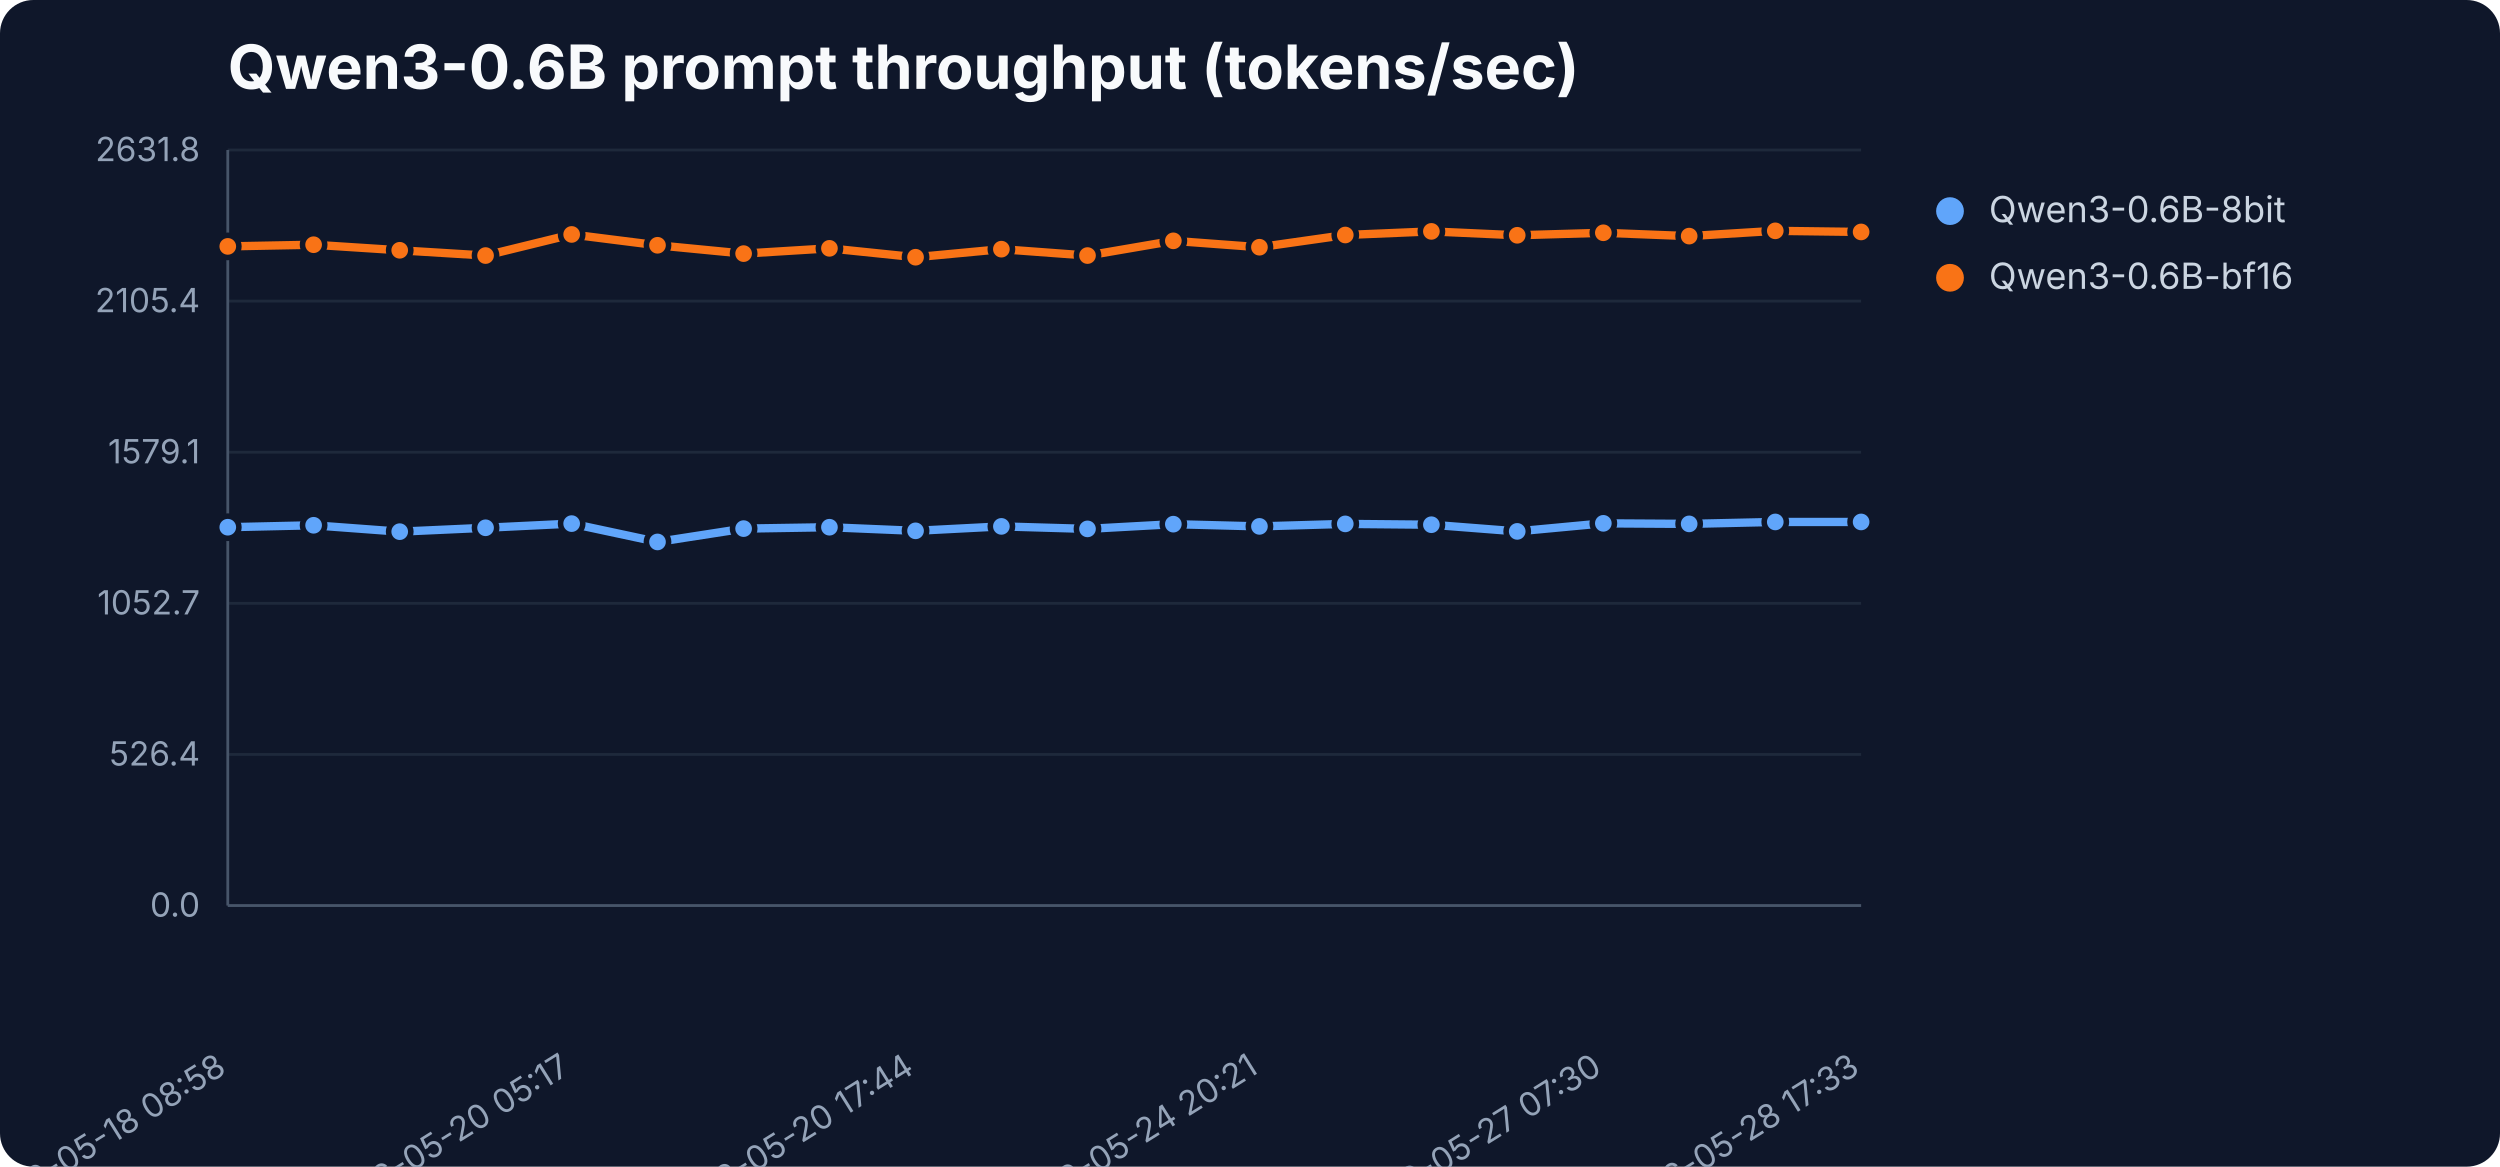
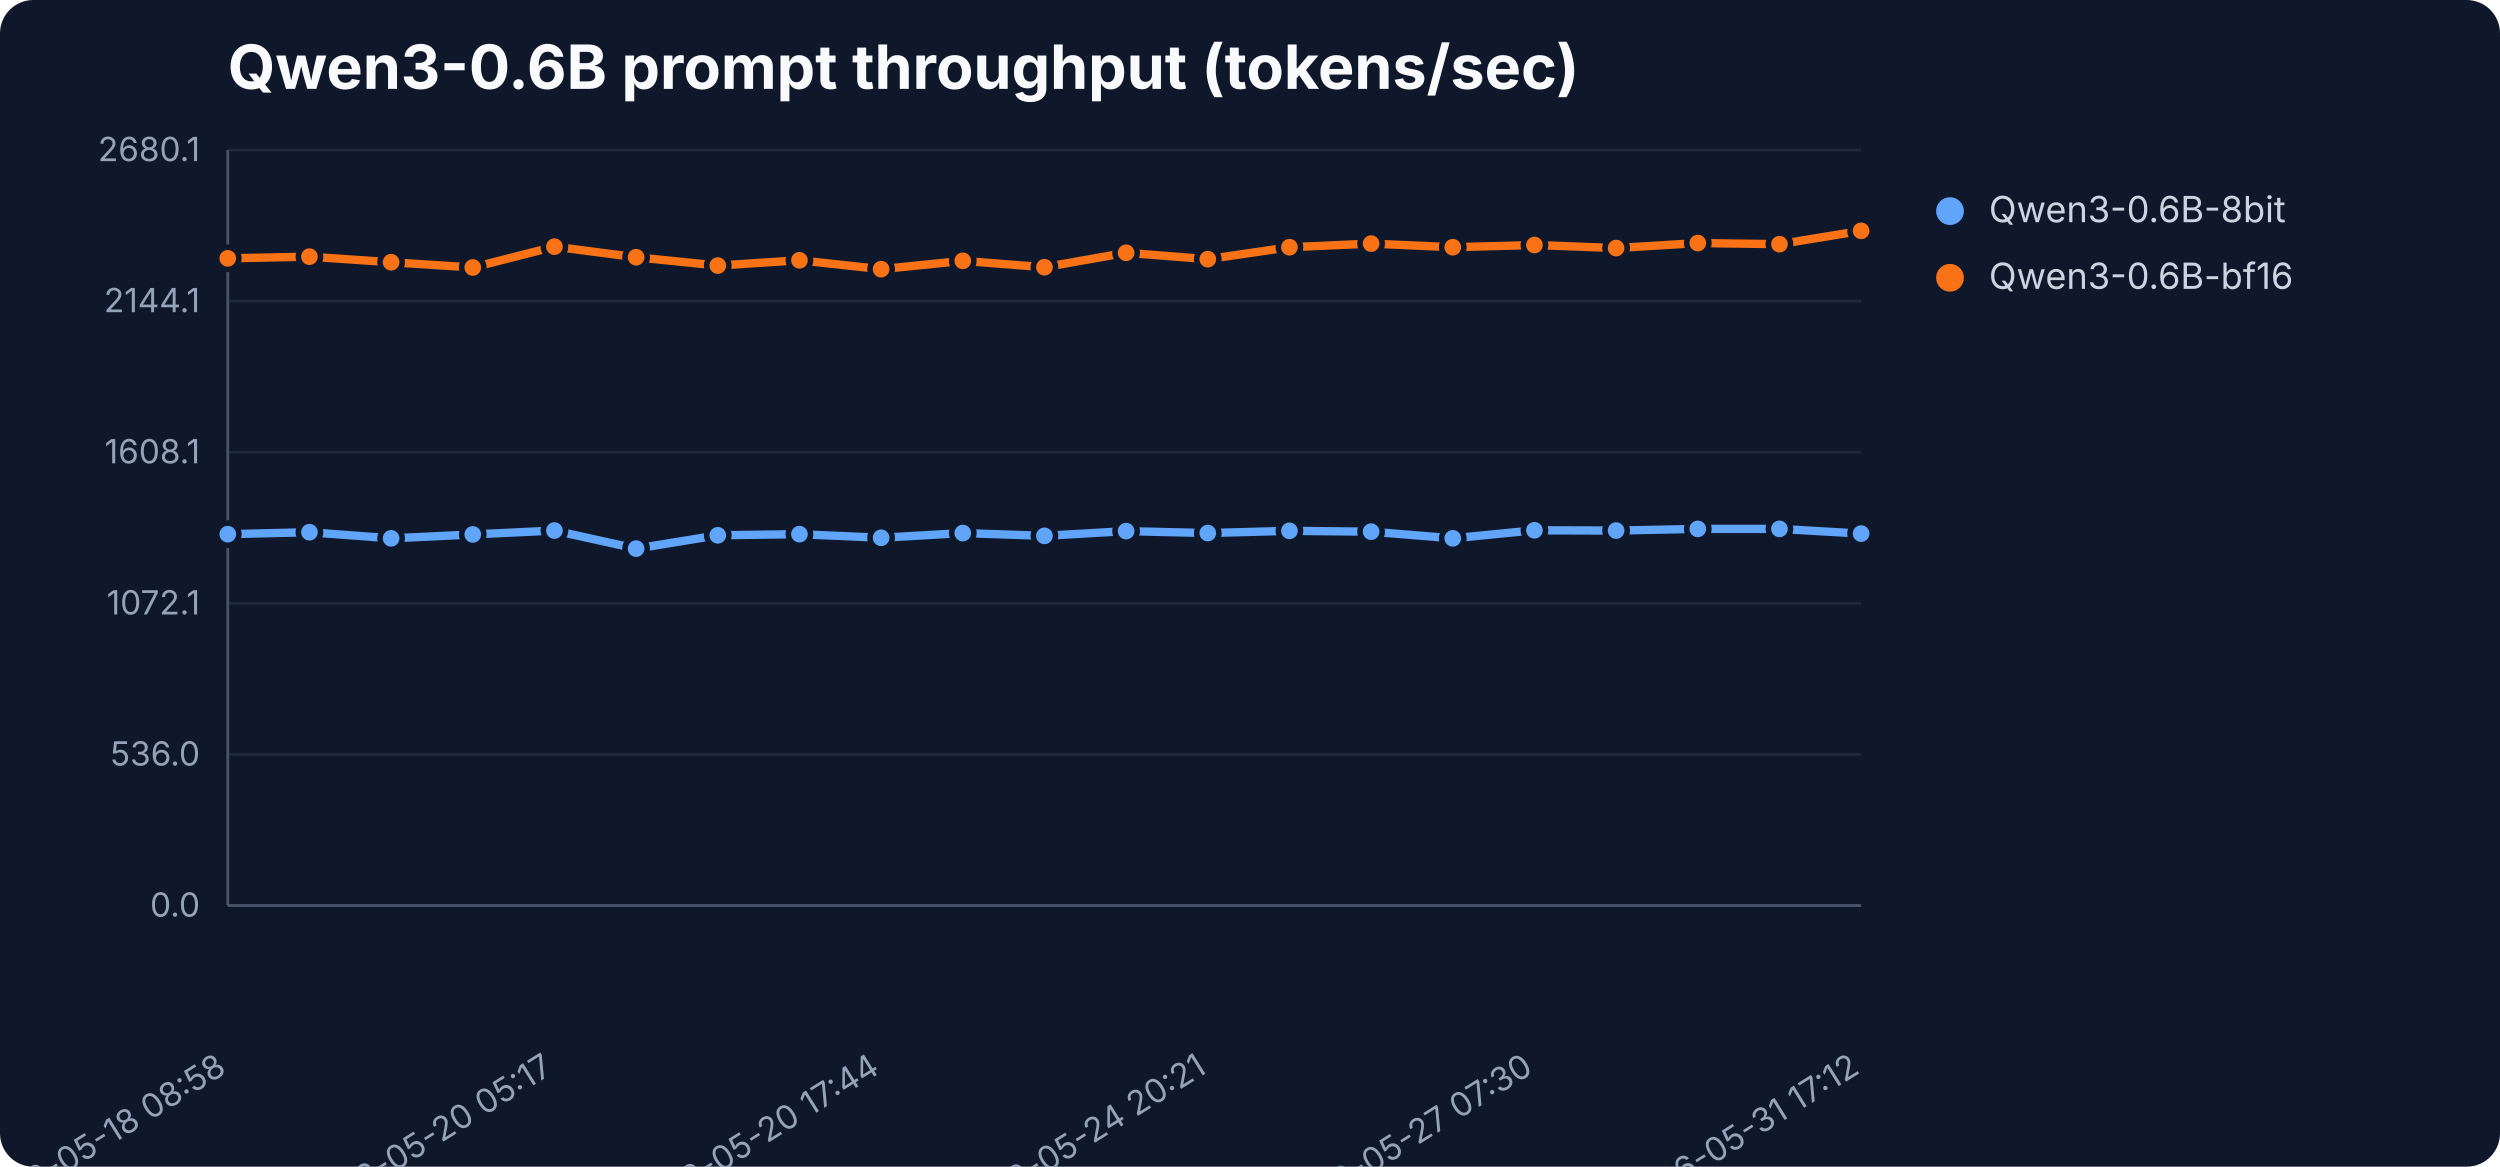
<svg xmlns="http://www.w3.org/2000/svg" width="900" height="420" viewBox="0 0 900 420" role="img" aria-label="Qwen3-0.6B prompt throughput (tokens/sec)">
  <rect width="900" height="420" fill="#0f172a" rx="12" />
  <text x="82" y="32" font-family="Inter,Segoe UI,sans-serif" font-size="22" font-weight="700" fill="#f8fafc">Qwen3-0.6B prompt throughput (tokens/sec)</text>
  <line x1="82" y1="326.0" x2="670" y2="326.0" stroke="#1e293b" stroke-width="1" />
  <text x="72" y="330.0" text-anchor="end" font-family="Inter,Segoe UI,sans-serif" font-size="12" fill="#94a3b8">0.0</text>
  <line x1="82" y1="271.6" x2="670" y2="271.6" stroke="#1e293b" stroke-width="1" />
-   <text x="72" y="275.6" text-anchor="end" font-family="Inter,Segoe UI,sans-serif" font-size="12" fill="#94a3b8">526.4</text>
+   <text x="72" y="275.6" text-anchor="end" font-family="Inter,Segoe UI,sans-serif" font-size="12" fill="#94a3b8">536.0</text>
  <line x1="82" y1="217.2" x2="670" y2="217.2" stroke="#1e293b" stroke-width="1" />
-   <text x="72" y="221.2" text-anchor="end" font-family="Inter,Segoe UI,sans-serif" font-size="12" fill="#94a3b8">1052.7</text>
+   <text x="72" y="221.2" text-anchor="end" font-family="Inter,Segoe UI,sans-serif" font-size="12" fill="#94a3b8">1072.1</text>
  <line x1="82" y1="162.8" x2="670" y2="162.8" stroke="#1e293b" stroke-width="1" />
-   <text x="72" y="166.8" text-anchor="end" font-family="Inter,Segoe UI,sans-serif" font-size="12" fill="#94a3b8">1579.1</text>
+   <text x="72" y="166.8" text-anchor="end" font-family="Inter,Segoe UI,sans-serif" font-size="12" fill="#94a3b8">1608.1</text>
  <line x1="82" y1="108.4" x2="670" y2="108.4" stroke="#1e293b" stroke-width="1" />
-   <text x="72" y="112.4" text-anchor="end" font-family="Inter,Segoe UI,sans-serif" font-size="12" fill="#94a3b8">2105.4</text>
+   <text x="72" y="112.4" text-anchor="end" font-family="Inter,Segoe UI,sans-serif" font-size="12" fill="#94a3b8">2144.1</text>
  <line x1="82" y1="54.0" x2="670" y2="54.0" stroke="#1e293b" stroke-width="1" />
-   <text x="72" y="58.0" text-anchor="end" font-family="Inter,Segoe UI,sans-serif" font-size="12" fill="#94a3b8">2631.8</text>
+   <text x="72" y="58.0" text-anchor="end" font-family="Inter,Segoe UI,sans-serif" font-size="12" fill="#94a3b8">2680.1</text>
  <line x1="82" y1="54" x2="82" y2="326" stroke="#475569" />
  <line x1="82" y1="326" x2="670" y2="326" stroke="#475569" />
  <text x="82.0" y="386" text-anchor="end" transform="rotate(-32 82.0 386)" font-family="Inter,Segoe UI,sans-serif" font-size="12" fill="#94a3b8">2026-05-18 08:58</text>
-   <text x="205.8" y="386" text-anchor="end" transform="rotate(-32 205.8 386)" font-family="Inter,Segoe UI,sans-serif" font-size="12" fill="#94a3b8">2026-05-20 05:17</text>
-   <text x="329.6" y="386" text-anchor="end" transform="rotate(-32 329.6 386)" font-family="Inter,Segoe UI,sans-serif" font-size="12" fill="#94a3b8">2026-05-20 17:44</text>
-   <text x="453.4" y="386" text-anchor="end" transform="rotate(-32 453.4 386)" font-family="Inter,Segoe UI,sans-serif" font-size="12" fill="#94a3b8">2026-05-24 20:21</text>
-   <text x="577.2" y="386" text-anchor="end" transform="rotate(-32 577.2 386)" font-family="Inter,Segoe UI,sans-serif" font-size="12" fill="#94a3b8">2026-05-27 07:30</text>
-   <text x="670.0" y="386" text-anchor="end" transform="rotate(-32 670.0 386)" font-family="Inter,Segoe UI,sans-serif" font-size="12" fill="#94a3b8">2026-05-28 17:33</text>
-   <polyline points="82.0,189.8 112.9,189.1 143.9,191.4 174.8,190.0 205.8,188.5 236.7,195.1 267.7,190.3 298.6,189.8 329.6,191.1 360.5,189.5 391.5,190.4 422.4,188.7 453.4,189.5 484.3,188.6 515.3,188.9 546.2,191.3 577.2,188.4 608.1,188.6 639.1,187.9 670.0,187.9" fill="none" stroke="#60a5fa" stroke-width="3" stroke-linejoin="round" stroke-linecap="round" />
-   <circle cx="82.0" cy="189.8" r="4" fill="#60a5fa" stroke="#0f172a" stroke-width="2" />
-   <circle cx="112.9" cy="189.1" r="4" fill="#60a5fa" stroke="#0f172a" stroke-width="2" />
-   <circle cx="143.9" cy="191.4" r="4" fill="#60a5fa" stroke="#0f172a" stroke-width="2" />
-   <circle cx="174.8" cy="190.0" r="4" fill="#60a5fa" stroke="#0f172a" stroke-width="2" />
-   <circle cx="205.8" cy="188.5" r="4" fill="#60a5fa" stroke="#0f172a" stroke-width="2" />
-   <circle cx="236.7" cy="195.1" r="4" fill="#60a5fa" stroke="#0f172a" stroke-width="2" />
-   <circle cx="267.7" cy="190.3" r="4" fill="#60a5fa" stroke="#0f172a" stroke-width="2" />
-   <circle cx="298.6" cy="189.8" r="4" fill="#60a5fa" stroke="#0f172a" stroke-width="2" />
-   <circle cx="329.6" cy="191.1" r="4" fill="#60a5fa" stroke="#0f172a" stroke-width="2" />
-   <circle cx="360.5" cy="189.5" r="4" fill="#60a5fa" stroke="#0f172a" stroke-width="2" />
-   <circle cx="391.5" cy="190.4" r="4" fill="#60a5fa" stroke="#0f172a" stroke-width="2" />
-   <circle cx="422.4" cy="188.7" r="4" fill="#60a5fa" stroke="#0f172a" stroke-width="2" />
-   <circle cx="453.4" cy="189.5" r="4" fill="#60a5fa" stroke="#0f172a" stroke-width="2" />
-   <circle cx="484.3" cy="188.6" r="4" fill="#60a5fa" stroke="#0f172a" stroke-width="2" />
-   <circle cx="515.3" cy="188.9" r="4" fill="#60a5fa" stroke="#0f172a" stroke-width="2" />
-   <circle cx="546.2" cy="191.3" r="4" fill="#60a5fa" stroke="#0f172a" stroke-width="2" />
-   <circle cx="577.2" cy="188.4" r="4" fill="#60a5fa" stroke="#0f172a" stroke-width="2" />
-   <circle cx="608.1" cy="188.6" r="4" fill="#60a5fa" stroke="#0f172a" stroke-width="2" />
-   <circle cx="639.1" cy="187.9" r="4" fill="#60a5fa" stroke="#0f172a" stroke-width="2" />
-   <circle cx="670.0" cy="187.9" r="4" fill="#60a5fa" stroke="#0f172a" stroke-width="2" />
+   <text x="199.6" y="386" text-anchor="end" transform="rotate(-32 199.6 386)" font-family="Inter,Segoe UI,sans-serif" font-size="12" fill="#94a3b8">2026-05-20 05:17</text>
+   <text x="317.2" y="386" text-anchor="end" transform="rotate(-32 317.2 386)" font-family="Inter,Segoe UI,sans-serif" font-size="12" fill="#94a3b8">2026-05-20 17:44</text>
+   <text x="434.8" y="386" text-anchor="end" transform="rotate(-32 434.8 386)" font-family="Inter,Segoe UI,sans-serif" font-size="12" fill="#94a3b8">2026-05-24 20:21</text>
+   <text x="552.4" y="386" text-anchor="end" transform="rotate(-32 552.4 386)" font-family="Inter,Segoe UI,sans-serif" font-size="12" fill="#94a3b8">2026-05-27 07:30</text>
+   <text x="670.0" y="386" text-anchor="end" transform="rotate(-32 670.0 386)" font-family="Inter,Segoe UI,sans-serif" font-size="12" fill="#94a3b8">2026-05-31 17:12</text>
+   <polyline points="82.0,192.3 111.4,191.6 140.8,193.8 170.2,192.4 199.6,191.0 229.0,197.5 258.4,192.7 287.8,192.3 317.2,193.6 346.6,191.9 376.0,192.9 405.4,191.2 434.8,191.9 464.2,191.1 493.6,191.4 523.0,193.8 552.4,190.9 581.8,191.0 611.2,190.4 640.6,190.4 670.0,192.1" fill="none" stroke="#60a5fa" stroke-width="3" stroke-linejoin="round" stroke-linecap="round" />
+   <circle cx="82.0" cy="192.3" r="4" fill="#60a5fa" stroke="#0f172a" stroke-width="2" />
+   <circle cx="111.4" cy="191.6" r="4" fill="#60a5fa" stroke="#0f172a" stroke-width="2" />
+   <circle cx="140.8" cy="193.8" r="4" fill="#60a5fa" stroke="#0f172a" stroke-width="2" />
+   <circle cx="170.2" cy="192.4" r="4" fill="#60a5fa" stroke="#0f172a" stroke-width="2" />
+   <circle cx="199.6" cy="191.0" r="4" fill="#60a5fa" stroke="#0f172a" stroke-width="2" />
+   <circle cx="229.0" cy="197.5" r="4" fill="#60a5fa" stroke="#0f172a" stroke-width="2" />
+   <circle cx="258.4" cy="192.7" r="4" fill="#60a5fa" stroke="#0f172a" stroke-width="2" />
+   <circle cx="287.8" cy="192.3" r="4" fill="#60a5fa" stroke="#0f172a" stroke-width="2" />
+   <circle cx="317.2" cy="193.6" r="4" fill="#60a5fa" stroke="#0f172a" stroke-width="2" />
+   <circle cx="346.6" cy="191.9" r="4" fill="#60a5fa" stroke="#0f172a" stroke-width="2" />
+   <circle cx="376.0" cy="192.9" r="4" fill="#60a5fa" stroke="#0f172a" stroke-width="2" />
+   <circle cx="405.4" cy="191.2" r="4" fill="#60a5fa" stroke="#0f172a" stroke-width="2" />
+   <circle cx="434.8" cy="191.9" r="4" fill="#60a5fa" stroke="#0f172a" stroke-width="2" />
+   <circle cx="464.2" cy="191.1" r="4" fill="#60a5fa" stroke="#0f172a" stroke-width="2" />
+   <circle cx="493.6" cy="191.4" r="4" fill="#60a5fa" stroke="#0f172a" stroke-width="2" />
+   <circle cx="523.0" cy="193.8" r="4" fill="#60a5fa" stroke="#0f172a" stroke-width="2" />
+   <circle cx="552.4" cy="190.9" r="4" fill="#60a5fa" stroke="#0f172a" stroke-width="2" />
+   <circle cx="581.8" cy="191.0" r="4" fill="#60a5fa" stroke="#0f172a" stroke-width="2" />
+   <circle cx="611.2" cy="190.4" r="4" fill="#60a5fa" stroke="#0f172a" stroke-width="2" />
+   <circle cx="640.6" cy="190.4" r="4" fill="#60a5fa" stroke="#0f172a" stroke-width="2" />
+   <circle cx="670.0" cy="192.1" r="4" fill="#60a5fa" stroke="#0f172a" stroke-width="2" />
  <circle cx="702" cy="76" r="5" fill="#60a5fa" />
  <text x="716" y="80" font-family="Inter,Segoe UI,sans-serif" font-size="13" fill="#cbd5e1">Qwen3-0.6B-8bit</text>
-   <polyline points="82.0,88.7 112.9,88.1 143.9,90.1 174.8,92.0 205.8,84.4 236.7,88.3 267.7,91.3 298.6,89.4 329.6,92.6 360.5,89.7 391.5,92.0 422.4,86.7 453.4,89.0 484.3,84.6 515.3,83.3 546.2,84.7 577.2,83.8 608.1,85.0 639.1,83.1 670.0,83.5" fill="none" stroke="#f97316" stroke-width="3" stroke-linejoin="round" stroke-linecap="round" />
-   <circle cx="82.0" cy="88.7" r="4" fill="#f97316" stroke="#0f172a" stroke-width="2" />
-   <circle cx="112.9" cy="88.1" r="4" fill="#f97316" stroke="#0f172a" stroke-width="2" />
-   <circle cx="143.9" cy="90.1" r="4" fill="#f97316" stroke="#0f172a" stroke-width="2" />
-   <circle cx="174.8" cy="92.0" r="4" fill="#f97316" stroke="#0f172a" stroke-width="2" />
-   <circle cx="205.8" cy="84.4" r="4" fill="#f97316" stroke="#0f172a" stroke-width="2" />
-   <circle cx="236.7" cy="88.3" r="4" fill="#f97316" stroke="#0f172a" stroke-width="2" />
-   <circle cx="267.7" cy="91.3" r="4" fill="#f97316" stroke="#0f172a" stroke-width="2" />
-   <circle cx="298.6" cy="89.4" r="4" fill="#f97316" stroke="#0f172a" stroke-width="2" />
-   <circle cx="329.6" cy="92.6" r="4" fill="#f97316" stroke="#0f172a" stroke-width="2" />
-   <circle cx="360.5" cy="89.7" r="4" fill="#f97316" stroke="#0f172a" stroke-width="2" />
-   <circle cx="391.5" cy="92.0" r="4" fill="#f97316" stroke="#0f172a" stroke-width="2" />
-   <circle cx="422.4" cy="86.7" r="4" fill="#f97316" stroke="#0f172a" stroke-width="2" />
-   <circle cx="453.4" cy="89.0" r="4" fill="#f97316" stroke="#0f172a" stroke-width="2" />
-   <circle cx="484.3" cy="84.6" r="4" fill="#f97316" stroke="#0f172a" stroke-width="2" />
-   <circle cx="515.3" cy="83.3" r="4" fill="#f97316" stroke="#0f172a" stroke-width="2" />
-   <circle cx="546.2" cy="84.7" r="4" fill="#f97316" stroke="#0f172a" stroke-width="2" />
-   <circle cx="577.2" cy="83.8" r="4" fill="#f97316" stroke="#0f172a" stroke-width="2" />
-   <circle cx="608.1" cy="85.0" r="4" fill="#f97316" stroke="#0f172a" stroke-width="2" />
-   <circle cx="639.1" cy="83.1" r="4" fill="#f97316" stroke="#0f172a" stroke-width="2" />
-   <circle cx="670.0" cy="83.5" r="4" fill="#f97316" stroke="#0f172a" stroke-width="2" />
+   <polyline points="82.0,93.0 111.4,92.4 140.8,94.4 170.2,96.3 199.6,88.8 229.0,92.6 258.4,95.6 287.8,93.7 317.2,96.9 346.6,93.9 376.0,96.2 405.4,91.0 434.8,93.3 464.2,89.0 493.6,87.7 523.0,89.0 552.4,88.2 581.8,89.3 611.2,87.5 640.6,87.9 670.0,83.1" fill="none" stroke="#f97316" stroke-width="3" stroke-linejoin="round" stroke-linecap="round" />
+   <circle cx="82.0" cy="93.0" r="4" fill="#f97316" stroke="#0f172a" stroke-width="2" />
+   <circle cx="111.4" cy="92.4" r="4" fill="#f97316" stroke="#0f172a" stroke-width="2" />
+   <circle cx="140.8" cy="94.4" r="4" fill="#f97316" stroke="#0f172a" stroke-width="2" />
+   <circle cx="170.2" cy="96.3" r="4" fill="#f97316" stroke="#0f172a" stroke-width="2" />
+   <circle cx="199.6" cy="88.8" r="4" fill="#f97316" stroke="#0f172a" stroke-width="2" />
+   <circle cx="229.0" cy="92.6" r="4" fill="#f97316" stroke="#0f172a" stroke-width="2" />
+   <circle cx="258.4" cy="95.6" r="4" fill="#f97316" stroke="#0f172a" stroke-width="2" />
+   <circle cx="287.8" cy="93.7" r="4" fill="#f97316" stroke="#0f172a" stroke-width="2" />
+   <circle cx="317.2" cy="96.9" r="4" fill="#f97316" stroke="#0f172a" stroke-width="2" />
+   <circle cx="346.6" cy="93.9" r="4" fill="#f97316" stroke="#0f172a" stroke-width="2" />
+   <circle cx="376.0" cy="96.2" r="4" fill="#f97316" stroke="#0f172a" stroke-width="2" />
+   <circle cx="405.4" cy="91.0" r="4" fill="#f97316" stroke="#0f172a" stroke-width="2" />
+   <circle cx="434.8" cy="93.3" r="4" fill="#f97316" stroke="#0f172a" stroke-width="2" />
+   <circle cx="464.2" cy="89.0" r="4" fill="#f97316" stroke="#0f172a" stroke-width="2" />
+   <circle cx="493.6" cy="87.7" r="4" fill="#f97316" stroke="#0f172a" stroke-width="2" />
+   <circle cx="523.0" cy="89.0" r="4" fill="#f97316" stroke="#0f172a" stroke-width="2" />
+   <circle cx="552.4" cy="88.2" r="4" fill="#f97316" stroke="#0f172a" stroke-width="2" />
+   <circle cx="581.8" cy="89.3" r="4" fill="#f97316" stroke="#0f172a" stroke-width="2" />
+   <circle cx="611.2" cy="87.5" r="4" fill="#f97316" stroke="#0f172a" stroke-width="2" />
+   <circle cx="640.6" cy="87.9" r="4" fill="#f97316" stroke="#0f172a" stroke-width="2" />
+   <circle cx="670.0" cy="83.1" r="4" fill="#f97316" stroke="#0f172a" stroke-width="2" />
  <circle cx="702" cy="100" r="5" fill="#f97316" />
  <text x="716" y="104" font-family="Inter,Segoe UI,sans-serif" font-size="13" fill="#cbd5e1">Qwen3-0.6B-bf16</text>
</svg>
